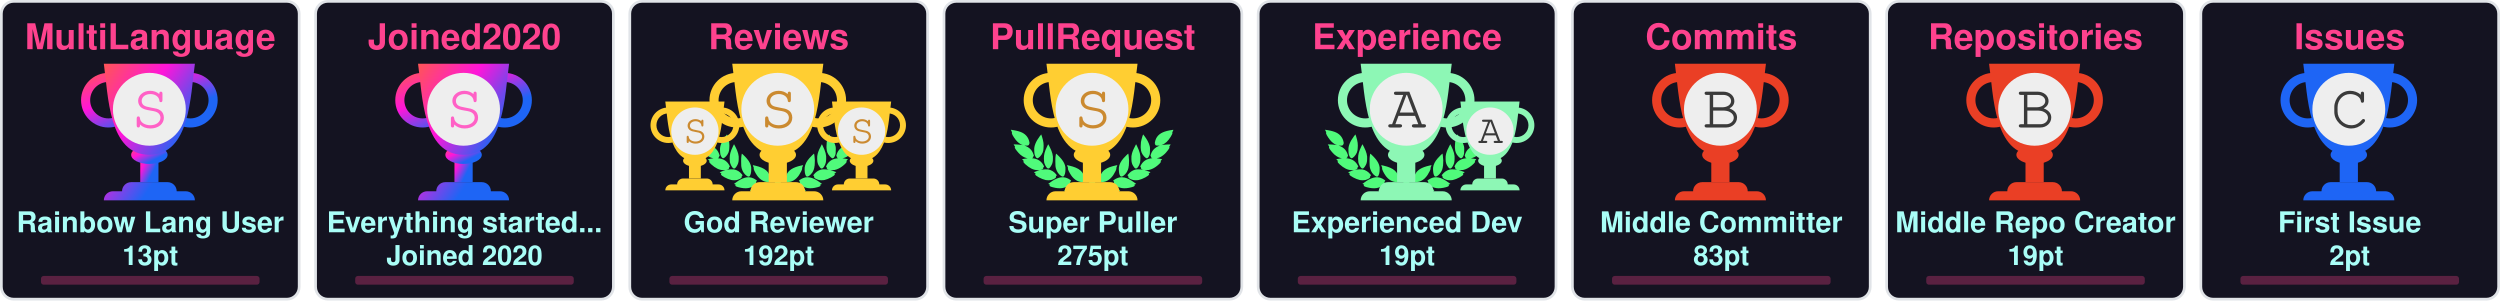
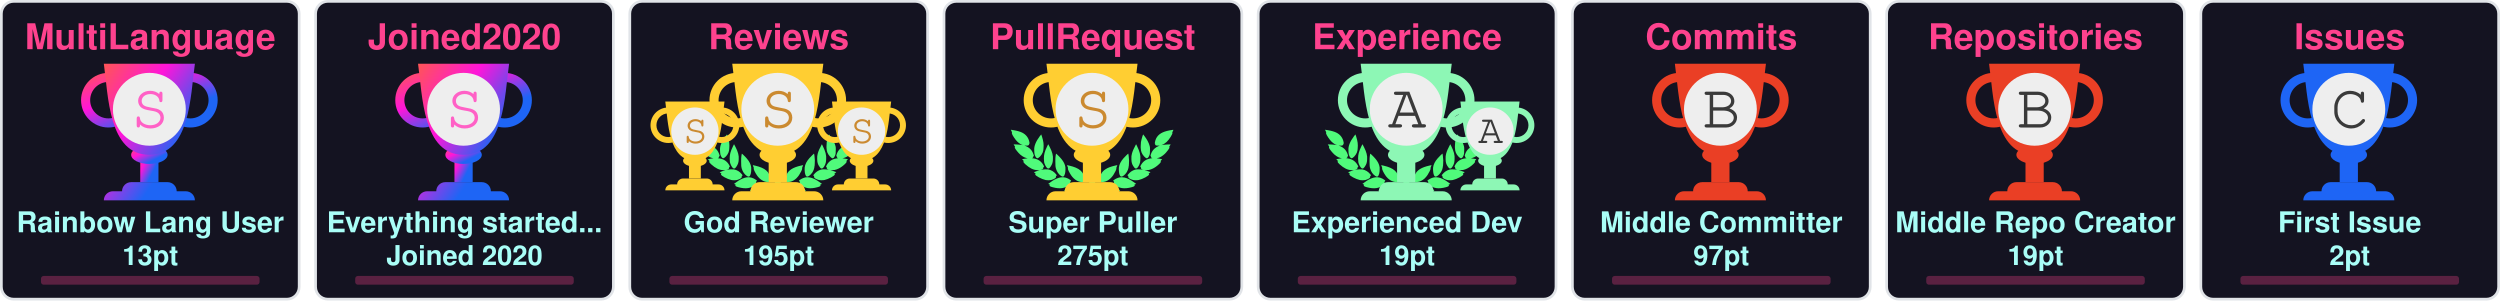
<svg xmlns="http://www.w3.org/2000/svg" width="915" height="110" viewBox="0 0 915 110" fill="none">
  <svg x="0" y="0" width="110" height="110" viewBox="0 0 110 110" fill="none">
    <rect x="0.5" y="0.5" rx="4.5" width="109" height="109" stroke="#e1e4e8" fill="#141321" stroke-opacity="1" fill-opacity="1" />
    <defs>
      <linearGradient id="SECRET" gradientTransform="rotate(45)">
        <stop offset="0%" stop-color="#ff5555" />
        <stop offset="50%" stop-color="#ff15d9" />
        <stop offset="100%" stop-color="#1E65F5" />
      </linearGradient>
    </defs>
    <svg x="28" y="20" width="100" height="100" viewBox="0 0 30 30" fill="url(#SECRET)">
      <path d="M7 10h2v4H7v-4z" />
      <path d="M10 11c0 .552-.895 1-2 1s-2-.448-2-1 .895-1 2-1 2 .448 2 1z" />
      <path fill-rule="evenodd" d="M12.5 3a2 2 0 1 0 0 4 2 2 0 0 0 0-4zm-3 2a3 3 0 1 1 6 0 3 3 0 0 1-6 0zm-6-2a2 2 0 1 0 0 4 2 2 0 0 0 0-4zm-3 2a3 3 0 1 1 6 0 3 3 0 0 1-6 0z" />
      <path d="M3 1h10c-.495 3.467-.5 10-5 10S3.495 4.467 3 1zm0 15a1 1 0 0 1 1-1h8a1 1 0 0 1 1 1H3zm2-1a1 1 0 0 1 1-1h4a1 1 0 0 1 1 1H5z" />
      <circle cx="8" cy="6" r="4" fill="#EEEEEE" />
      <text x="6" y="8" font-family="Courier, Monospace" font-size="7" fill="#ff61c6">S</text>
    </svg>
    <text x="50%" y="18" text-anchor="middle" font-family="Segoe UI,Helvetica,Arial,sans-serif,Apple Color Emoji,Segoe UI Emoji" font-weight="bold" font-size="13" fill="#fe428e">MultiLanguage</text>
    <text x="50%" y="85" text-anchor="middle" font-family="Segoe UI,Helvetica,Arial,sans-serif,Apple Color Emoji,Segoe UI Emoji" font-weight="bold" font-size="10.5" fill="#a9fef7">Rainbow Lang User</text>
    <text x="50%" y="97" text-anchor="middle" font-family="Segoe UI,Helvetica,Arial,sans-serif,Apple Color Emoji,Segoe UI Emoji" font-weight="bold" font-size="10" fill="#a9fef7">13pt</text>
    <style>
    @keyframes MultiLanguageRankAnimation {
      from {
        width: 0px;
      }
      to {
        width: 80px;
      }
    }
    #MultiLanguage-rank-progress{
      animation: MultiLanguageRankAnimation 1s forwards ease-in-out;
    }
    </style>
    <rect x="15" y="101" rx="1" width="80" height="3.2" opacity="0.3" fill="#fe428e" />
    <rect id="MultiLanguage-rank-progress" x="15" y="101" rx="1" height="3.2" fill="#fe428e" />
  </svg>
  <svg x="115" y="0" width="110" height="110" viewBox="0 0 110 110" fill="none">
    <rect x="0.5" y="0.5" rx="4.5" width="109" height="109" stroke="#e1e4e8" fill="#141321" stroke-opacity="1" fill-opacity="1" />
    <defs>
      <linearGradient id="SECRET" gradientTransform="rotate(45)">
        <stop offset="0%" stop-color="#ff5555" />
        <stop offset="50%" stop-color="#ff15d9" />
        <stop offset="100%" stop-color="#1E65F5" />
      </linearGradient>
    </defs>
    <svg x="28" y="20" width="100" height="100" viewBox="0 0 30 30" fill="url(#SECRET)">
      <path d="M7 10h2v4H7v-4z" />
      <path d="M10 11c0 .552-.895 1-2 1s-2-.448-2-1 .895-1 2-1 2 .448 2 1z" />
      <path fill-rule="evenodd" d="M12.5 3a2 2 0 1 0 0 4 2 2 0 0 0 0-4zm-3 2a3 3 0 1 1 6 0 3 3 0 0 1-6 0zm-6-2a2 2 0 1 0 0 4 2 2 0 0 0 0-4zm-3 2a3 3 0 1 1 6 0 3 3 0 0 1-6 0z" />
      <path d="M3 1h10c-.495 3.467-.5 10-5 10S3.495 4.467 3 1zm0 15a1 1 0 0 1 1-1h8a1 1 0 0 1 1 1H3zm2-1a1 1 0 0 1 1-1h4a1 1 0 0 1 1 1H5z" />
      <circle cx="8" cy="6" r="4" fill="#EEEEEE" />
      <text x="6" y="8" font-family="Courier, Monospace" font-size="7" fill="#ff61c6">S</text>
    </svg>
    <text x="50%" y="18" text-anchor="middle" font-family="Segoe UI,Helvetica,Arial,sans-serif,Apple Color Emoji,Segoe UI Emoji" font-weight="bold" font-size="13" fill="#fe428e">Joined2020</text>
    <text x="50%" y="85" text-anchor="middle" font-family="Segoe UI,Helvetica,Arial,sans-serif,Apple Color Emoji,Segoe UI Emoji" font-weight="bold" font-size="10.5" fill="#a9fef7">Everything started...</text>
    <text x="50%" y="97" text-anchor="middle" font-family="Segoe UI,Helvetica,Arial,sans-serif,Apple Color Emoji,Segoe UI Emoji" font-weight="bold" font-size="10" fill="#a9fef7">Joined 2020</text>
    <style>
    @keyframes Joined2020RankAnimation {
      from {
        width: 0px;
      }
      to {
        width: 80px;
      }
    }
    #Joined2020-rank-progress{
      animation: Joined2020RankAnimation 1s forwards ease-in-out;
    }
    </style>
    <rect x="15" y="101" rx="1" width="80" height="3.2" opacity="0.3" fill="#fe428e" />
    <rect id="Joined2020-rank-progress" x="15" y="101" rx="1" height="3.2" fill="#fe428e" />
  </svg>
  <svg x="230" y="0" width="110" height="110" viewBox="0 0 110 110" fill="none">
    <rect x="0.5" y="0.5" rx="4.5" width="109" height="109" stroke="#e1e4e8" fill="#141321" stroke-opacity="1" fill-opacity="1" />
    <svg width="90pt" height="90pt" viewBox="0 0 100 100" preserveAspectRatio="xMidYMid meet">
      <g transform="translate(20,60) scale(0.004,-0.004)" fill="#50fa7b" stroke="none">
        <path d="M200 5103 c0 -2 18 -40 41 -84 47 -95 62 -132 50 -125 -15 10 -18 -39 -6 -87 31 -121 265 -468 412 -608 124 -119 281 -222 383 -251 36 -10 49 -16 30 -13 -19 3 -78 12 -130 20 -117 17 -353 35 -477 35 l-93 0 53 -82 c72 -112 72 -112 59 -104 -18 11 -26 -41 -13 -84 25 -84 261 -376 404 -502 95 -83 222 -168 304 -205 98 -43 194 -73 242 -74 l46 -1 -45 -8 c-25 -5 -124 -21 -220 -36 -96 -15 -177 -29 -180 -31 -2 -2 0 -7 5 -11 27 -19 138 -144 123 -139 -18 6 -28 -10 -28 -47 0 -38 53 -108 141 -187 349 -313 631 -450 939 -453 63 0 131 2 150 7 19 4 -35 -17 -120 -46 -236 -82 -310 -110 -310 -117 0 -3 29 -28 65 -54 55 -40 102 -84 67 -62 -13 8 -32 -24 -32 -54 0 -99 486 -361 790 -426 125 -27 327 -25 444 4 113 28 261 98 309 145 39 40 56 92 38 124 -8 17 -4 24 29 49 22 16 40 32 40 36 0 4 -26 40 -58 80 -162 203 -368 328 -608 369 -89 15 -368 6 -474 -15 -131 -26 -147 -26 -59 -3 51 13 102 34 122 50 38 29 61 84 51 123 -5 18 1 26 25 39 17 8 31 19 31 23 0 4 -16 38 -35 75 -163 317 -424 501 -781 548 -113 15 -127 19 -91 30 51 14 84 58 89 118 1 20 9 33 20 37 23 7 23 6 -12 114 -108 329 -305 534 -640 662 -41 15 -59 25 -40 21 19 -5 82 -8 140 -8 81 0 113 4 142 18 39 20 73 76 65 107 -3 12 2 20 14 23 23 6 23 21 4 124 -61 320 -249 568 -544 718 -157 79 -394 147 -666 190 -88 13 -170 26 -182 29 -13 2 -23 2 -23 -1z" />
        <path d="M12550 5099 c-232 -36 -334 -55 -445 -84 -484 -122 -761 -346 -880 -712 -26 -79 -57 -242 -48 -255 2 -5 14 -8 26 -9 12 0 16 -3 10 -6 -17 -6 -16 -38 2 -72 25 -49 75 -66 200 -66 61 0 124 4 140 8 17 5 -13 -9 -66 -31 -136 -55 -250 -126 -341 -211 -128 -120 -217 -263 -272 -439 -32 -101 -32 -110 -3 -122 12 -5 17 -9 11 -9 -8 -1 -9 -12 -5 -34 15 -66 41 -95 94 -107 31 -7 31 -7 7 -12 -14 -3 -72 -13 -130 -22 -322 -51 -553 -206 -714 -479 -25 -42 -52 -92 -60 -111 -14 -33 -14 -33 23 -54 20 -12 31 -22 26 -22 -15 0 -17 -39 -4 -78 14 -42 76 -88 130 -97 22 -4 39 -9 36 -11 -2 -2 -55 3 -118 12 -154 22 -395 15 -494 -13 -216 -62 -391 -184 -545 -380 l-41 -52 40 -32 c34 -27 39 -35 30 -51 -17 -33 -1 -85 38 -125 48 -47 196 -117 309 -145 117 -29 319 -31 444 -4 300 64 790 328 790 425 0 29 -18 63 -31 56 -5 -4 -9 -4 -9 -2 0 3 34 29 75 59 41 29 75 56 75 59 0 3 -21 13 -47 22 -349 120 -422 146 -388 140 59 -12 241 -8 310 6 208 43 437 158 636 322 241 199 314 293 265 342 -13 12 -6 24 51 86 36 40 64 73 62 75 -4 2 -107 20 -359 60 -70 12 -77 14 -39 15 48 1 144 31 241 74 139 62 318 202 451 352 104 117 225 279 249 333 21 47 21 99 0 94 -16 -3 -10 9 58 116 l50 77 -72 3 c-91 4 -362 -14 -488 -33 -179 -26 -179 -26 -116 -9 93 26 244 120 365 230 193 174 467 605 443 696 -2 10 -8 15 -13 12 -12 -7 3 30 51 126 23 45 40 85 38 89 -2 4 -23 4 -48 0z m-933 -1185 c-3 -3 -12 -4 -19 -1 -8 3 -5 6 6 6 11 1 17 -2 13 -5z m-1290 -1860 c-3 -3 -12 -4 -19 -1 -8 3 -5 6 6 6 11 1 17 -2 13 -5z m40 -10 c-3 -3 -12 -4 -19 -1 -8 3 -5 6 6 6 11 1 17 -2 13 -5z" />
        <path d="M10242 4632 c-46 -140 -92 -319 -118 -457 -18 -94 -28 -519 -12 -509 4 3 5 -8 2 -25 -8 -40 21 -179 58 -274 75 -195 297 -437 400 -437 57 0 124 70 177 185 53 112 67 224 65 510 -1 120 -5 166 -23 233 -66 252 -206 515 -423 795 -39 51 -74 95 -77 99 -4 4 -26 -50 -49 -120z" />
        <path d="M2407 4612 c-305 -408 -443 -757 -422 -1067 3 -55 8 -140 10 -190 5 -113 30 -204 83 -293 44 -74 88 -118 128 -128 102 -26 339 218 422 433 34 87 67 235 58 258 -3 9 -1 39 5 68 5 28 10 117 10 197 1 155 -15 284 -57 455 -33 137 -117 405 -126 405 -5 0 -55 -62 -111 -138z" />
        <path d="M2970 3839 c-189 -385 -254 -632 -248 -941 2 -86 6 -151 10 -145 5 7 5 -2 2 -19 -19 -98 77 -354 181 -487 76 -96 141 -120 210 -77 70 43 195 240 239 375 20 63 46 197 40 207 -3 4 0 54 6 111 26 257 -51 553 -240 922 -42 83 -87 165 -98 184 l-21 35 -81 -165z" />
        <path d="M9711 3929 c-124 -219 -230 -466 -276 -642 -39 -151 -47 -234 -41 -426 7 -237 39 -357 136 -517 136 -225 233 -251 355 -97 94 121 171 313 181 453 2 36 8 111 13 167 26 288 -56 600 -266 1017 l-60 120 -42 -75z" />
        <path d="M3645 3278 c-2 -7 -14 -78 -27 -158 -19 -123 -22 -188 -23 -430 -2 -309 7 -401 50 -555 66 -232 204 -430 388 -552 120 -80 189 -70 245 34 36 69 74 205 78 283 1 30 5 109 9 175 9 135 -1 213 -41 339 -66 208 -198 406 -429 645 -147 152 -244 237 -250 219z" />
        <path d="M8994 3143 c-289 -284 -435 -492 -514 -732 -32 -100 -55 -261 -45 -330 3 -25 8 -91 10 -146 7 -168 66 -347 129 -387 77 -48 196 11 347 170 94 98 156 199 205 331 37 99 67 234 59 262 -4 11 -2 19 5 19 8 0 10 8 7 21 -3 11 1 77 10 147 10 89 13 172 9 277 -7 191 -48 515 -65 515 -3 0 -74 -66 -157 -147z" />
        <path d="M4501 2358 c52 -129 69 -179 59 -173 -6 4 -10 -12 -10 -42 0 -78 115 -313 252 -514 215 -317 529 -509 832 -509 124 0 166 27 180 112 1 11 8 23 15 27 10 7 11 27 2 98 -66 545 -401 836 -1164 1012 -97 23 -179 41 -182 41 -3 0 5 -24 16 -52z" />
        <path d="M8159 2375 c-609 -138 -940 -344 -1096 -683 -59 -127 -110 -377 -88 -429 5 -10 10 -29 12 -42 13 -75 59 -101 179 -101 316 0 625 196 854 543 110 165 222 395 228 465 3 40 2 53 -7 48 -11 -7 -3 15 53 153 28 68 31 81 19 80 -5 0 -74 -16 -154 -34z" />
        <path d="M4032 1479 c-193 -25 -435 -124 -667 -274 -108 -69 -314 -218 -315 -226 0 -4 28 -16 63 -29 66 -24 92 -40 65 -40 -10 0 -19 -12 -23 -30 -14 -65 45 -105 226 -154 572 -155 982 -93 1270 194 75 74 101 131 81 174 -9 21 -6 31 29 77 21 29 39 55 39 58 0 3 -25 24 -55 46 -229 167 -469 236 -713 204z" />
        <path d="M8513 1476 c-155 -30 -317 -101 -446 -196 l-67 -50 40 -54 c37 -49 40 -56 29 -80 -21 -46 4 -101 80 -176 288 -287 698 -349 1270 -194 180 49 240 89 226 153 -3 16 -14 31 -23 33 -9 2 18 18 61 35 l79 30 -126 92 c-304 223 -550 347 -780 395 -113 23 -257 28 -343 12z" />
        <path d="M6324 1249 c-48 -14 -120 -83 -139 -134 -13 -34 -16 -60 -11 -112 4 -37 6 -84 6 -103 -2 -95 62 -193 145 -220 138 -46 285 52 292 195 1 28 8 71 14 97 10 37 10 60 0 101 -31 139 -167 217 -307 176z" />
        <path d="M5255 1054 c-276 -46 -587 -227 -935 -541 l-54 -50 74 -23 c41 -13 67 -25 58 -27 -23 -6 -34 -48 -20 -78 16 -35 75 -61 188 -84 568 -115 968 -37 1250 243 69 69 110 130 114 171 5 42 0 66 -12 59 -12 -8 -12 -7 39 73 18 29 33 56 33 62 0 15 -49 46 -147 95 -207 104 -386 135 -588 100z" />
        <path d="M7249 1054 c-42 -7 -109 -25 -150 -40 -76 -27 -226 -101 -267 -133 l-24 -18 41 -66 c22 -37 36 -67 31 -67 -18 0 -11 -80 11 -121 11 -22 53 -73 92 -113 279 -282 682 -361 1251 -245 113 23 172 49 188 84 14 30 3 72 -20 77 -9 3 18 15 61 29 l78 24 -93 81 c-362 313 -622 460 -902 509 -106 18 -194 18 -297 -1z" />
      </g>
    </svg>
    <svg x="7" y="35" width="65" height="65" viewBox="0 0 30 30" fill="#ffce32">
      <path d="M7 10h2v4H7v-4z" />
      <path d="M10 11c0 .552-.895 1-2 1s-2-.448-2-1 .895-1 2-1 2 .448 2 1z" />
      <path fill-rule="evenodd" d="M12.5 3a2 2 0 1 0 0 4 2 2 0 0 0 0-4zm-3 2a3 3 0 1 1 6 0 3 3 0 0 1-6 0zm-6-2a2 2 0 1 0 0 4 2 2 0 0 0 0-4zm-3 2a3 3 0 1 1 6 0 3 3 0 0 1-6 0z" />
      <path d="M3 1h10c-.495 3.467-.5 10-5 10S3.495 4.467 3 1zm0 15a1 1 0 0 1 1-1h8a1 1 0 0 1 1 1H3zm2-1a1 1 0 0 1 1-1h4a1 1 0 0 1 1 1H5z" />
      <circle cx="8" cy="6" r="4" fill="#EEEEEE" />
      <text x="6" y="8" font-family="Courier, Monospace" font-size="7" fill="#CB8A30">S</text>
    </svg>
    <svg x="68" y="35" width="65" height="65" viewBox="0 0 30 30" fill="#ffce32">
      <path d="M7 10h2v4H7v-4z" />
      <path d="M10 11c0 .552-.895 1-2 1s-2-.448-2-1 .895-1 2-1 2 .448 2 1z" />
      <path fill-rule="evenodd" d="M12.5 3a2 2 0 1 0 0 4 2 2 0 0 0 0-4zm-3 2a3 3 0 1 1 6 0 3 3 0 0 1-6 0zm-6-2a2 2 0 1 0 0 4 2 2 0 0 0 0-4zm-3 2a3 3 0 1 1 6 0 3 3 0 0 1-6 0z" />
      <path d="M3 1h10c-.495 3.467-.5 10-5 10S3.495 4.467 3 1zm0 15a1 1 0 0 1 1-1h8a1 1 0 0 1 1 1H3zm2-1a1 1 0 0 1 1-1h4a1 1 0 0 1 1 1H5z" />
      <circle cx="8" cy="6" r="4" fill="#EEEEEE" />
      <text x="6" y="8" font-family="Courier, Monospace" font-size="7" fill="#CB8A30">S</text>
    </svg>
    <defs>
      <linearGradient id="SSS" gradientTransform="rotate(45)">
        <stop offset="0%" stop-color="#ffce32" />
        <stop offset="70%" stop-color="#ffce32" />
        <stop offset="100%" stop-color="#ffce32" />
      </linearGradient>
    </defs>
    <svg x="28" y="20" width="100" height="100" viewBox="0 0 30 30" fill="url(#SSS)">
      <path d="M7 10h2v4H7v-4z" />
      <path d="M10 11c0 .552-.895 1-2 1s-2-.448-2-1 .895-1 2-1 2 .448 2 1z" />
      <path fill-rule="evenodd" d="M12.5 3a2 2 0 1 0 0 4 2 2 0 0 0 0-4zm-3 2a3 3 0 1 1 6 0 3 3 0 0 1-6 0zm-6-2a2 2 0 1 0 0 4 2 2 0 0 0 0-4zm-3 2a3 3 0 1 1 6 0 3 3 0 0 1-6 0z" />
      <path d="M3 1h10c-.495 3.467-.5 10-5 10S3.495 4.467 3 1zm0 15a1 1 0 0 1 1-1h8a1 1 0 0 1 1 1H3zm2-1a1 1 0 0 1 1-1h4a1 1 0 0 1 1 1H5z" />
      <circle cx="8" cy="6" r="4" fill="#EEEEEE" />
      <text x="6" y="8" font-family="Courier, Monospace" font-size="7" fill="#CB8A30">S</text>
    </svg>
    <text x="50%" y="18" text-anchor="middle" font-family="Segoe UI,Helvetica,Arial,sans-serif,Apple Color Emoji,Segoe UI Emoji" font-weight="bold" font-size="13" fill="#fe428e">Reviews</text>
    <text x="50%" y="85" text-anchor="middle" font-family="Segoe UI,Helvetica,Arial,sans-serif,Apple Color Emoji,Segoe UI Emoji" font-weight="bold" font-size="10.5" fill="#a9fef7">God Reviewer</text>
-     <text x="50%" y="97" text-anchor="middle" font-family="Segoe UI,Helvetica,Arial,sans-serif,Apple Color Emoji,Segoe UI Emoji" font-weight="bold" font-size="10" fill="#a9fef7">192pt</text>
+     <text x="50%" y="97" text-anchor="middle" font-family="Segoe UI,Helvetica,Arial,sans-serif,Apple Color Emoji,Segoe UI Emoji" font-weight="bold" font-size="10" fill="#a9fef7">195pt</text>
    <style>
    @keyframes ReviewsRankAnimation {
      from {
        width: 0px;
      }
      to {
        width: 80px;
      }
    }
    #Reviews-rank-progress{
      animation: ReviewsRankAnimation 1s forwards ease-in-out;
    }
    </style>
    <rect x="15" y="101" rx="1" width="80" height="3.2" opacity="0.3" fill="#fe428e" />
    <rect id="Reviews-rank-progress" x="15" y="101" rx="1" height="3.2" fill="#fe428e" />
  </svg>
  <svg x="345" y="0" width="110" height="110" viewBox="0 0 110 110" fill="none">
    <rect x="0.5" y="0.5" rx="4.5" width="109" height="109" stroke="#e1e4e8" fill="#141321" stroke-opacity="1" fill-opacity="1" />
    <svg width="90pt" height="90pt" viewBox="0 0 100 100" preserveAspectRatio="xMidYMid meet">
      <g transform="translate(20,60) scale(0.004,-0.004)" fill="#50fa7b" stroke="none">
        <path d="M200 5103 c0 -2 18 -40 41 -84 47 -95 62 -132 50 -125 -15 10 -18 -39 -6 -87 31 -121 265 -468 412 -608 124 -119 281 -222 383 -251 36 -10 49 -16 30 -13 -19 3 -78 12 -130 20 -117 17 -353 35 -477 35 l-93 0 53 -82 c72 -112 72 -112 59 -104 -18 11 -26 -41 -13 -84 25 -84 261 -376 404 -502 95 -83 222 -168 304 -205 98 -43 194 -73 242 -74 l46 -1 -45 -8 c-25 -5 -124 -21 -220 -36 -96 -15 -177 -29 -180 -31 -2 -2 0 -7 5 -11 27 -19 138 -144 123 -139 -18 6 -28 -10 -28 -47 0 -38 53 -108 141 -187 349 -313 631 -450 939 -453 63 0 131 2 150 7 19 4 -35 -17 -120 -46 -236 -82 -310 -110 -310 -117 0 -3 29 -28 65 -54 55 -40 102 -84 67 -62 -13 8 -32 -24 -32 -54 0 -99 486 -361 790 -426 125 -27 327 -25 444 4 113 28 261 98 309 145 39 40 56 92 38 124 -8 17 -4 24 29 49 22 16 40 32 40 36 0 4 -26 40 -58 80 -162 203 -368 328 -608 369 -89 15 -368 6 -474 -15 -131 -26 -147 -26 -59 -3 51 13 102 34 122 50 38 29 61 84 51 123 -5 18 1 26 25 39 17 8 31 19 31 23 0 4 -16 38 -35 75 -163 317 -424 501 -781 548 -113 15 -127 19 -91 30 51 14 84 58 89 118 1 20 9 33 20 37 23 7 23 6 -12 114 -108 329 -305 534 -640 662 -41 15 -59 25 -40 21 19 -5 82 -8 140 -8 81 0 113 4 142 18 39 20 73 76 65 107 -3 12 2 20 14 23 23 6 23 21 4 124 -61 320 -249 568 -544 718 -157 79 -394 147 -666 190 -88 13 -170 26 -182 29 -13 2 -23 2 -23 -1z" />
        <path d="M12550 5099 c-232 -36 -334 -55 -445 -84 -484 -122 -761 -346 -880 -712 -26 -79 -57 -242 -48 -255 2 -5 14 -8 26 -9 12 0 16 -3 10 -6 -17 -6 -16 -38 2 -72 25 -49 75 -66 200 -66 61 0 124 4 140 8 17 5 -13 -9 -66 -31 -136 -55 -250 -126 -341 -211 -128 -120 -217 -263 -272 -439 -32 -101 -32 -110 -3 -122 12 -5 17 -9 11 -9 -8 -1 -9 -12 -5 -34 15 -66 41 -95 94 -107 31 -7 31 -7 7 -12 -14 -3 -72 -13 -130 -22 -322 -51 -553 -206 -714 -479 -25 -42 -52 -92 -60 -111 -14 -33 -14 -33 23 -54 20 -12 31 -22 26 -22 -15 0 -17 -39 -4 -78 14 -42 76 -88 130 -97 22 -4 39 -9 36 -11 -2 -2 -55 3 -118 12 -154 22 -395 15 -494 -13 -216 -62 -391 -184 -545 -380 l-41 -52 40 -32 c34 -27 39 -35 30 -51 -17 -33 -1 -85 38 -125 48 -47 196 -117 309 -145 117 -29 319 -31 444 -4 300 64 790 328 790 425 0 29 -18 63 -31 56 -5 -4 -9 -4 -9 -2 0 3 34 29 75 59 41 29 75 56 75 59 0 3 -21 13 -47 22 -349 120 -422 146 -388 140 59 -12 241 -8 310 6 208 43 437 158 636 322 241 199 314 293 265 342 -13 12 -6 24 51 86 36 40 64 73 62 75 -4 2 -107 20 -359 60 -70 12 -77 14 -39 15 48 1 144 31 241 74 139 62 318 202 451 352 104 117 225 279 249 333 21 47 21 99 0 94 -16 -3 -10 9 58 116 l50 77 -72 3 c-91 4 -362 -14 -488 -33 -179 -26 -179 -26 -116 -9 93 26 244 120 365 230 193 174 467 605 443 696 -2 10 -8 15 -13 12 -12 -7 3 30 51 126 23 45 40 85 38 89 -2 4 -23 4 -48 0z m-933 -1185 c-3 -3 -12 -4 -19 -1 -8 3 -5 6 6 6 11 1 17 -2 13 -5z m-1290 -1860 c-3 -3 -12 -4 -19 -1 -8 3 -5 6 6 6 11 1 17 -2 13 -5z m40 -10 c-3 -3 -12 -4 -19 -1 -8 3 -5 6 6 6 11 1 17 -2 13 -5z" />
        <path d="M10242 4632 c-46 -140 -92 -319 -118 -457 -18 -94 -28 -519 -12 -509 4 3 5 -8 2 -25 -8 -40 21 -179 58 -274 75 -195 297 -437 400 -437 57 0 124 70 177 185 53 112 67 224 65 510 -1 120 -5 166 -23 233 -66 252 -206 515 -423 795 -39 51 -74 95 -77 99 -4 4 -26 -50 -49 -120z" />
        <path d="M2407 4612 c-305 -408 -443 -757 -422 -1067 3 -55 8 -140 10 -190 5 -113 30 -204 83 -293 44 -74 88 -118 128 -128 102 -26 339 218 422 433 34 87 67 235 58 258 -3 9 -1 39 5 68 5 28 10 117 10 197 1 155 -15 284 -57 455 -33 137 -117 405 -126 405 -5 0 -55 -62 -111 -138z" />
        <path d="M2970 3839 c-189 -385 -254 -632 -248 -941 2 -86 6 -151 10 -145 5 7 5 -2 2 -19 -19 -98 77 -354 181 -487 76 -96 141 -120 210 -77 70 43 195 240 239 375 20 63 46 197 40 207 -3 4 0 54 6 111 26 257 -51 553 -240 922 -42 83 -87 165 -98 184 l-21 35 -81 -165z" />
        <path d="M9711 3929 c-124 -219 -230 -466 -276 -642 -39 -151 -47 -234 -41 -426 7 -237 39 -357 136 -517 136 -225 233 -251 355 -97 94 121 171 313 181 453 2 36 8 111 13 167 26 288 -56 600 -266 1017 l-60 120 -42 -75z" />
        <path d="M3645 3278 c-2 -7 -14 -78 -27 -158 -19 -123 -22 -188 -23 -430 -2 -309 7 -401 50 -555 66 -232 204 -430 388 -552 120 -80 189 -70 245 34 36 69 74 205 78 283 1 30 5 109 9 175 9 135 -1 213 -41 339 -66 208 -198 406 -429 645 -147 152 -244 237 -250 219z" />
        <path d="M8994 3143 c-289 -284 -435 -492 -514 -732 -32 -100 -55 -261 -45 -330 3 -25 8 -91 10 -146 7 -168 66 -347 129 -387 77 -48 196 11 347 170 94 98 156 199 205 331 37 99 67 234 59 262 -4 11 -2 19 5 19 8 0 10 8 7 21 -3 11 1 77 10 147 10 89 13 172 9 277 -7 191 -48 515 -65 515 -3 0 -74 -66 -157 -147z" />
        <path d="M4501 2358 c52 -129 69 -179 59 -173 -6 4 -10 -12 -10 -42 0 -78 115 -313 252 -514 215 -317 529 -509 832 -509 124 0 166 27 180 112 1 11 8 23 15 27 10 7 11 27 2 98 -66 545 -401 836 -1164 1012 -97 23 -179 41 -182 41 -3 0 5 -24 16 -52z" />
        <path d="M8159 2375 c-609 -138 -940 -344 -1096 -683 -59 -127 -110 -377 -88 -429 5 -10 10 -29 12 -42 13 -75 59 -101 179 -101 316 0 625 196 854 543 110 165 222 395 228 465 3 40 2 53 -7 48 -11 -7 -3 15 53 153 28 68 31 81 19 80 -5 0 -74 -16 -154 -34z" />
        <path d="M4032 1479 c-193 -25 -435 -124 -667 -274 -108 -69 -314 -218 -315 -226 0 -4 28 -16 63 -29 66 -24 92 -40 65 -40 -10 0 -19 -12 -23 -30 -14 -65 45 -105 226 -154 572 -155 982 -93 1270 194 75 74 101 131 81 174 -9 21 -6 31 29 77 21 29 39 55 39 58 0 3 -25 24 -55 46 -229 167 -469 236 -713 204z" />
        <path d="M8513 1476 c-155 -30 -317 -101 -446 -196 l-67 -50 40 -54 c37 -49 40 -56 29 -80 -21 -46 4 -101 80 -176 288 -287 698 -349 1270 -194 180 49 240 89 226 153 -3 16 -14 31 -23 33 -9 2 18 18 61 35 l79 30 -126 92 c-304 223 -550 347 -780 395 -113 23 -257 28 -343 12z" />
        <path d="M6324 1249 c-48 -14 -120 -83 -139 -134 -13 -34 -16 -60 -11 -112 4 -37 6 -84 6 -103 -2 -95 62 -193 145 -220 138 -46 285 52 292 195 1 28 8 71 14 97 10 37 10 60 0 101 -31 139 -167 217 -307 176z" />
        <path d="M5255 1054 c-276 -46 -587 -227 -935 -541 l-54 -50 74 -23 c41 -13 67 -25 58 -27 -23 -6 -34 -48 -20 -78 16 -35 75 -61 188 -84 568 -115 968 -37 1250 243 69 69 110 130 114 171 5 42 0 66 -12 59 -12 -8 -12 -7 39 73 18 29 33 56 33 62 0 15 -49 46 -147 95 -207 104 -386 135 -588 100z" />
        <path d="M7249 1054 c-42 -7 -109 -25 -150 -40 -76 -27 -226 -101 -267 -133 l-24 -18 41 -66 c22 -37 36 -67 31 -67 -18 0 -11 -80 11 -121 11 -22 53 -73 92 -113 279 -282 682 -361 1251 -245 113 23 172 49 188 84 14 30 3 72 -20 77 -9 3 18 15 61 29 l78 24 -93 81 c-362 313 -622 460 -902 509 -106 18 -194 18 -297 -1z" />
      </g>
    </svg>
    <defs>
      <linearGradient id="S" gradientTransform="rotate(45)">
        <stop offset="0%" stop-color="#ffce32" />
        <stop offset="70%" stop-color="#ffce32" />
        <stop offset="100%" stop-color="#ffce32" />
      </linearGradient>
    </defs>
    <svg x="28" y="20" width="100" height="100" viewBox="0 0 30 30" fill="url(#S)">
      <path d="M7 10h2v4H7v-4z" />
      <path d="M10 11c0 .552-.895 1-2 1s-2-.448-2-1 .895-1 2-1 2 .448 2 1z" />
      <path fill-rule="evenodd" d="M12.5 3a2 2 0 1 0 0 4 2 2 0 0 0 0-4zm-3 2a3 3 0 1 1 6 0 3 3 0 0 1-6 0zm-6-2a2 2 0 1 0 0 4 2 2 0 0 0 0-4zm-3 2a3 3 0 1 1 6 0 3 3 0 0 1-6 0z" />
      <path d="M3 1h10c-.495 3.467-.5 10-5 10S3.495 4.467 3 1zm0 15a1 1 0 0 1 1-1h8a1 1 0 0 1 1 1H3zm2-1a1 1 0 0 1 1-1h4a1 1 0 0 1 1 1H5z" />
      <circle cx="8" cy="6" r="4" fill="#EEEEEE" />
      <text x="6" y="8" font-family="Courier, Monospace" font-size="7" fill="#CB8A30">S</text>
    </svg>
    <text x="50%" y="18" text-anchor="middle" font-family="Segoe UI,Helvetica,Arial,sans-serif,Apple Color Emoji,Segoe UI Emoji" font-weight="bold" font-size="13" fill="#fe428e">PullRequest</text>
    <text x="50%" y="85" text-anchor="middle" font-family="Segoe UI,Helvetica,Arial,sans-serif,Apple Color Emoji,Segoe UI Emoji" font-weight="bold" font-size="10.5" fill="#a9fef7">Super Puller</text>
    <text x="50%" y="97" text-anchor="middle" font-family="Segoe UI,Helvetica,Arial,sans-serif,Apple Color Emoji,Segoe UI Emoji" font-weight="bold" font-size="10" fill="#a9fef7">275pt</text>
    <style>
    @keyframes PullRequestRankAnimation {
      from {
        width: 0px;
      }
      to {
        width: 20px;
      }
    }
    #PullRequest-rank-progress{
      animation: PullRequestRankAnimation 1s forwards ease-in-out;
    }
    </style>
    <rect x="15" y="101" rx="1" width="80" height="3.2" opacity="0.3" fill="#fe428e" />
    <rect id="PullRequest-rank-progress" x="15" y="101" rx="1" height="3.2" fill="#fe428e" />
  </svg>
  <svg x="460" y="0" width="110" height="110" viewBox="0 0 110 110" fill="none">
    <rect x="0.5" y="0.5" rx="4.5" width="109" height="109" stroke="#e1e4e8" fill="#141321" stroke-opacity="1" fill-opacity="1" />
    <svg width="90pt" height="90pt" viewBox="0 0 100 100" preserveAspectRatio="xMidYMid meet">
      <g transform="translate(20,60) scale(0.004,-0.004)" fill="#50fa7b" stroke="none">
        <path d="M200 5103 c0 -2 18 -40 41 -84 47 -95 62 -132 50 -125 -15 10 -18 -39 -6 -87 31 -121 265 -468 412 -608 124 -119 281 -222 383 -251 36 -10 49 -16 30 -13 -19 3 -78 12 -130 20 -117 17 -353 35 -477 35 l-93 0 53 -82 c72 -112 72 -112 59 -104 -18 11 -26 -41 -13 -84 25 -84 261 -376 404 -502 95 -83 222 -168 304 -205 98 -43 194 -73 242 -74 l46 -1 -45 -8 c-25 -5 -124 -21 -220 -36 -96 -15 -177 -29 -180 -31 -2 -2 0 -7 5 -11 27 -19 138 -144 123 -139 -18 6 -28 -10 -28 -47 0 -38 53 -108 141 -187 349 -313 631 -450 939 -453 63 0 131 2 150 7 19 4 -35 -17 -120 -46 -236 -82 -310 -110 -310 -117 0 -3 29 -28 65 -54 55 -40 102 -84 67 -62 -13 8 -32 -24 -32 -54 0 -99 486 -361 790 -426 125 -27 327 -25 444 4 113 28 261 98 309 145 39 40 56 92 38 124 -8 17 -4 24 29 49 22 16 40 32 40 36 0 4 -26 40 -58 80 -162 203 -368 328 -608 369 -89 15 -368 6 -474 -15 -131 -26 -147 -26 -59 -3 51 13 102 34 122 50 38 29 61 84 51 123 -5 18 1 26 25 39 17 8 31 19 31 23 0 4 -16 38 -35 75 -163 317 -424 501 -781 548 -113 15 -127 19 -91 30 51 14 84 58 89 118 1 20 9 33 20 37 23 7 23 6 -12 114 -108 329 -305 534 -640 662 -41 15 -59 25 -40 21 19 -5 82 -8 140 -8 81 0 113 4 142 18 39 20 73 76 65 107 -3 12 2 20 14 23 23 6 23 21 4 124 -61 320 -249 568 -544 718 -157 79 -394 147 -666 190 -88 13 -170 26 -182 29 -13 2 -23 2 -23 -1z" />
        <path d="M12550 5099 c-232 -36 -334 -55 -445 -84 -484 -122 -761 -346 -880 -712 -26 -79 -57 -242 -48 -255 2 -5 14 -8 26 -9 12 0 16 -3 10 -6 -17 -6 -16 -38 2 -72 25 -49 75 -66 200 -66 61 0 124 4 140 8 17 5 -13 -9 -66 -31 -136 -55 -250 -126 -341 -211 -128 -120 -217 -263 -272 -439 -32 -101 -32 -110 -3 -122 12 -5 17 -9 11 -9 -8 -1 -9 -12 -5 -34 15 -66 41 -95 94 -107 31 -7 31 -7 7 -12 -14 -3 -72 -13 -130 -22 -322 -51 -553 -206 -714 -479 -25 -42 -52 -92 -60 -111 -14 -33 -14 -33 23 -54 20 -12 31 -22 26 -22 -15 0 -17 -39 -4 -78 14 -42 76 -88 130 -97 22 -4 39 -9 36 -11 -2 -2 -55 3 -118 12 -154 22 -395 15 -494 -13 -216 -62 -391 -184 -545 -380 l-41 -52 40 -32 c34 -27 39 -35 30 -51 -17 -33 -1 -85 38 -125 48 -47 196 -117 309 -145 117 -29 319 -31 444 -4 300 64 790 328 790 425 0 29 -18 63 -31 56 -5 -4 -9 -4 -9 -2 0 3 34 29 75 59 41 29 75 56 75 59 0 3 -21 13 -47 22 -349 120 -422 146 -388 140 59 -12 241 -8 310 6 208 43 437 158 636 322 241 199 314 293 265 342 -13 12 -6 24 51 86 36 40 64 73 62 75 -4 2 -107 20 -359 60 -70 12 -77 14 -39 15 48 1 144 31 241 74 139 62 318 202 451 352 104 117 225 279 249 333 21 47 21 99 0 94 -16 -3 -10 9 58 116 l50 77 -72 3 c-91 4 -362 -14 -488 -33 -179 -26 -179 -26 -116 -9 93 26 244 120 365 230 193 174 467 605 443 696 -2 10 -8 15 -13 12 -12 -7 3 30 51 126 23 45 40 85 38 89 -2 4 -23 4 -48 0z m-933 -1185 c-3 -3 -12 -4 -19 -1 -8 3 -5 6 6 6 11 1 17 -2 13 -5z m-1290 -1860 c-3 -3 -12 -4 -19 -1 -8 3 -5 6 6 6 11 1 17 -2 13 -5z m40 -10 c-3 -3 -12 -4 -19 -1 -8 3 -5 6 6 6 11 1 17 -2 13 -5z" />
        <path d="M10242 4632 c-46 -140 -92 -319 -118 -457 -18 -94 -28 -519 -12 -509 4 3 5 -8 2 -25 -8 -40 21 -179 58 -274 75 -195 297 -437 400 -437 57 0 124 70 177 185 53 112 67 224 65 510 -1 120 -5 166 -23 233 -66 252 -206 515 -423 795 -39 51 -74 95 -77 99 -4 4 -26 -50 -49 -120z" />
        <path d="M2407 4612 c-305 -408 -443 -757 -422 -1067 3 -55 8 -140 10 -190 5 -113 30 -204 83 -293 44 -74 88 -118 128 -128 102 -26 339 218 422 433 34 87 67 235 58 258 -3 9 -1 39 5 68 5 28 10 117 10 197 1 155 -15 284 -57 455 -33 137 -117 405 -126 405 -5 0 -55 -62 -111 -138z" />
        <path d="M2970 3839 c-189 -385 -254 -632 -248 -941 2 -86 6 -151 10 -145 5 7 5 -2 2 -19 -19 -98 77 -354 181 -487 76 -96 141 -120 210 -77 70 43 195 240 239 375 20 63 46 197 40 207 -3 4 0 54 6 111 26 257 -51 553 -240 922 -42 83 -87 165 -98 184 l-21 35 -81 -165z" />
        <path d="M9711 3929 c-124 -219 -230 -466 -276 -642 -39 -151 -47 -234 -41 -426 7 -237 39 -357 136 -517 136 -225 233 -251 355 -97 94 121 171 313 181 453 2 36 8 111 13 167 26 288 -56 600 -266 1017 l-60 120 -42 -75z" />
        <path d="M3645 3278 c-2 -7 -14 -78 -27 -158 -19 -123 -22 -188 -23 -430 -2 -309 7 -401 50 -555 66 -232 204 -430 388 -552 120 -80 189 -70 245 34 36 69 74 205 78 283 1 30 5 109 9 175 9 135 -1 213 -41 339 -66 208 -198 406 -429 645 -147 152 -244 237 -250 219z" />
        <path d="M8994 3143 c-289 -284 -435 -492 -514 -732 -32 -100 -55 -261 -45 -330 3 -25 8 -91 10 -146 7 -168 66 -347 129 -387 77 -48 196 11 347 170 94 98 156 199 205 331 37 99 67 234 59 262 -4 11 -2 19 5 19 8 0 10 8 7 21 -3 11 1 77 10 147 10 89 13 172 9 277 -7 191 -48 515 -65 515 -3 0 -74 -66 -157 -147z" />
        <path d="M4501 2358 c52 -129 69 -179 59 -173 -6 4 -10 -12 -10 -42 0 -78 115 -313 252 -514 215 -317 529 -509 832 -509 124 0 166 27 180 112 1 11 8 23 15 27 10 7 11 27 2 98 -66 545 -401 836 -1164 1012 -97 23 -179 41 -182 41 -3 0 5 -24 16 -52z" />
        <path d="M8159 2375 c-609 -138 -940 -344 -1096 -683 -59 -127 -110 -377 -88 -429 5 -10 10 -29 12 -42 13 -75 59 -101 179 -101 316 0 625 196 854 543 110 165 222 395 228 465 3 40 2 53 -7 48 -11 -7 -3 15 53 153 28 68 31 81 19 80 -5 0 -74 -16 -154 -34z" />
        <path d="M4032 1479 c-193 -25 -435 -124 -667 -274 -108 -69 -314 -218 -315 -226 0 -4 28 -16 63 -29 66 -24 92 -40 65 -40 -10 0 -19 -12 -23 -30 -14 -65 45 -105 226 -154 572 -155 982 -93 1270 194 75 74 101 131 81 174 -9 21 -6 31 29 77 21 29 39 55 39 58 0 3 -25 24 -55 46 -229 167 -469 236 -713 204z" />
        <path d="M8513 1476 c-155 -30 -317 -101 -446 -196 l-67 -50 40 -54 c37 -49 40 -56 29 -80 -21 -46 4 -101 80 -176 288 -287 698 -349 1270 -194 180 49 240 89 226 153 -3 16 -14 31 -23 33 -9 2 18 18 61 35 l79 30 -126 92 c-304 223 -550 347 -780 395 -113 23 -257 28 -343 12z" />
        <path d="M6324 1249 c-48 -14 -120 -83 -139 -134 -13 -34 -16 -60 -11 -112 4 -37 6 -84 6 -103 -2 -95 62 -193 145 -220 138 -46 285 52 292 195 1 28 8 71 14 97 10 37 10 60 0 101 -31 139 -167 217 -307 176z" />
        <path d="M5255 1054 c-276 -46 -587 -227 -935 -541 l-54 -50 74 -23 c41 -13 67 -25 58 -27 -23 -6 -34 -48 -20 -78 16 -35 75 -61 188 -84 568 -115 968 -37 1250 243 69 69 110 130 114 171 5 42 0 66 -12 59 -12 -8 -12 -7 39 73 18 29 33 56 33 62 0 15 -49 46 -147 95 -207 104 -386 135 -588 100z" />
        <path d="M7249 1054 c-42 -7 -109 -25 -150 -40 -76 -27 -226 -101 -267 -133 l-24 -18 41 -66 c22 -37 36 -67 31 -67 -18 0 -11 -80 11 -121 11 -22 53 -73 92 -113 279 -282 682 -361 1251 -245 113 23 172 49 188 84 14 30 3 72 -20 77 -9 3 18 15 61 29 l78 24 -93 81 c-362 313 -622 460 -902 509 -106 18 -194 18 -297 -1z" />
      </g>
    </svg>
    <svg x="68" y="35" width="65" height="65" viewBox="0 0 30 30" fill="#8DF7B5">
      <path d="M7 10h2v4H7v-4z" />
      <path d="M10 11c0 .552-.895 1-2 1s-2-.448-2-1 .895-1 2-1 2 .448 2 1z" />
      <path fill-rule="evenodd" d="M12.5 3a2 2 0 1 0 0 4 2 2 0 0 0 0-4zm-3 2a3 3 0 1 1 6 0 3 3 0 0 1-6 0zm-6-2a2 2 0 1 0 0 4 2 2 0 0 0 0-4zm-3 2a3 3 0 1 1 6 0 3 3 0 0 1-6 0z" />
      <path d="M3 1h10c-.495 3.467-.5 10-5 10S3.495 4.467 3 1zm0 15a1 1 0 0 1 1-1h8a1 1 0 0 1 1 1H3zm2-1a1 1 0 0 1 1-1h4a1 1 0 0 1 1 1H5z" />
      <circle cx="8" cy="6" r="4" fill="#EEEEEE" />
      <text x="6" y="8" font-family="Courier, Monospace" font-size="7" fill="#3A3A3A">A</text>
    </svg>
    <defs>
      <linearGradient id="AA" gradientTransform="rotate(45)">
        <stop offset="0%" stop-color="#8DF7B5" />
        <stop offset="70%" stop-color="#8DF7B5" />
        <stop offset="100%" stop-color="#8DF7B5" />
      </linearGradient>
    </defs>
    <svg x="28" y="20" width="100" height="100" viewBox="0 0 30 30" fill="url(#AA)">
      <path d="M7 10h2v4H7v-4z" />
      <path d="M10 11c0 .552-.895 1-2 1s-2-.448-2-1 .895-1 2-1 2 .448 2 1z" />
      <path fill-rule="evenodd" d="M12.5 3a2 2 0 1 0 0 4 2 2 0 0 0 0-4zm-3 2a3 3 0 1 1 6 0 3 3 0 0 1-6 0zm-6-2a2 2 0 1 0 0 4 2 2 0 0 0 0-4zm-3 2a3 3 0 1 1 6 0 3 3 0 0 1-6 0z" />
      <path d="M3 1h10c-.495 3.467-.5 10-5 10S3.495 4.467 3 1zm0 15a1 1 0 0 1 1-1h8a1 1 0 0 1 1 1H3zm2-1a1 1 0 0 1 1-1h4a1 1 0 0 1 1 1H5z" />
      <circle cx="8" cy="6" r="4" fill="#EEEEEE" />
      <text x="6" y="8" font-family="Courier, Monospace" font-size="7" fill="#3A3A3A">A</text>
    </svg>
    <text x="50%" y="18" text-anchor="middle" font-family="Segoe UI,Helvetica,Arial,sans-serif,Apple Color Emoji,Segoe UI Emoji" font-weight="bold" font-size="13" fill="#fe428e">Experience</text>
    <text x="50%" y="85" text-anchor="middle" font-family="Segoe UI,Helvetica,Arial,sans-serif,Apple Color Emoji,Segoe UI Emoji" font-weight="bold" font-size="10.5" fill="#a9fef7">Experienced Dev</text>
    <text x="50%" y="97" text-anchor="middle" font-family="Segoe UI,Helvetica,Arial,sans-serif,Apple Color Emoji,Segoe UI Emoji" font-weight="bold" font-size="10" fill="#a9fef7">19pt</text>
    <style>
    @keyframes ExperienceRankAnimation {
      from {
        width: 0px;
      }
      to {
        width: 8px;
      }
    }
    #Experience-rank-progress{
      animation: ExperienceRankAnimation 1s forwards ease-in-out;
    }
    </style>
    <rect x="15" y="101" rx="1" width="80" height="3.2" opacity="0.3" fill="#fe428e" />
    <rect id="Experience-rank-progress" x="15" y="101" rx="1" height="3.2" fill="#fe428e" />
  </svg>
  <svg x="575" y="0" width="110" height="110" viewBox="0 0 110 110" fill="none">
    <rect x="0.5" y="0.5" rx="4.5" width="109" height="109" stroke="#e1e4e8" fill="#141321" stroke-opacity="1" fill-opacity="1" />
    <defs>
      <linearGradient id="B" gradientTransform="rotate(45)">
        <stop offset="0%" stop-color="#EA3F25" />
        <stop offset="70%" stop-color="#EA3F25" />
        <stop offset="100%" stop-color="#EA3F25" />
      </linearGradient>
    </defs>
    <svg x="28" y="20" width="100" height="100" viewBox="0 0 30 30" fill="url(#B)">
      <path d="M7 10h2v4H7v-4z" />
      <path d="M10 11c0 .552-.895 1-2 1s-2-.448-2-1 .895-1 2-1 2 .448 2 1z" />
      <path fill-rule="evenodd" d="M12.5 3a2 2 0 1 0 0 4 2 2 0 0 0 0-4zm-3 2a3 3 0 1 1 6 0 3 3 0 0 1-6 0zm-6-2a2 2 0 1 0 0 4 2 2 0 0 0 0-4zm-3 2a3 3 0 1 1 6 0 3 3 0 0 1-6 0z" />
      <path d="M3 1h10c-.495 3.467-.5 10-5 10S3.495 4.467 3 1zm0 15a1 1 0 0 1 1-1h8a1 1 0 0 1 1 1H3zm2-1a1 1 0 0 1 1-1h4a1 1 0 0 1 1 1H5z" />
      <circle cx="8" cy="6" r="4" fill="#EEEEEE" />
      <text x="6" y="8" font-family="Courier, Monospace" font-size="7" fill="#3A3A3A">B</text>
    </svg>
    <text x="50%" y="18" text-anchor="middle" font-family="Segoe UI,Helvetica,Arial,sans-serif,Apple Color Emoji,Segoe UI Emoji" font-weight="bold" font-size="13" fill="#fe428e">Commits</text>
    <text x="50%" y="85" text-anchor="middle" font-family="Segoe UI,Helvetica,Arial,sans-serif,Apple Color Emoji,Segoe UI Emoji" font-weight="bold" font-size="10.5" fill="#a9fef7">Middle Committer</text>
-     <text x="50%" y="97" text-anchor="middle" font-family="Segoe UI,Helvetica,Arial,sans-serif,Apple Color Emoji,Segoe UI Emoji" font-weight="bold" font-size="10" fill="#a9fef7">83pt</text>
+     <text x="50%" y="97" text-anchor="middle" font-family="Segoe UI,Helvetica,Arial,sans-serif,Apple Color Emoji,Segoe UI Emoji" font-weight="bold" font-size="10" fill="#a9fef7">97pt</text>
    <style>
    @keyframes CommitsRankAnimation {
      from {
        width: 0px;
      }
      to {
-         width: 64.889px;
+         width: 77.333px;
      }
    }
    #Commits-rank-progress{
      animation: CommitsRankAnimation 1s forwards ease-in-out;
    }
    </style>
    <rect x="15" y="101" rx="1" width="80" height="3.2" opacity="0.3" fill="#fe428e" />
    <rect id="Commits-rank-progress" x="15" y="101" rx="1" height="3.2" fill="#fe428e" />
  </svg>
  <svg x="690" y="0" width="110" height="110" viewBox="0 0 110 110" fill="none">
    <rect x="0.5" y="0.5" rx="4.5" width="109" height="109" stroke="#e1e4e8" fill="#141321" stroke-opacity="1" fill-opacity="1" />
    <defs>
      <linearGradient id="B" gradientTransform="rotate(45)">
        <stop offset="0%" stop-color="#EA3F25" />
        <stop offset="70%" stop-color="#EA3F25" />
        <stop offset="100%" stop-color="#EA3F25" />
      </linearGradient>
    </defs>
    <svg x="28" y="20" width="100" height="100" viewBox="0 0 30 30" fill="url(#B)">
      <path d="M7 10h2v4H7v-4z" />
      <path d="M10 11c0 .552-.895 1-2 1s-2-.448-2-1 .895-1 2-1 2 .448 2 1z" />
      <path fill-rule="evenodd" d="M12.5 3a2 2 0 1 0 0 4 2 2 0 0 0 0-4zm-3 2a3 3 0 1 1 6 0 3 3 0 0 1-6 0zm-6-2a2 2 0 1 0 0 4 2 2 0 0 0 0-4zm-3 2a3 3 0 1 1 6 0 3 3 0 0 1-6 0z" />
      <path d="M3 1h10c-.495 3.467-.5 10-5 10S3.495 4.467 3 1zm0 15a1 1 0 0 1 1-1h8a1 1 0 0 1 1 1H3zm2-1a1 1 0 0 1 1-1h4a1 1 0 0 1 1 1H5z" />
      <circle cx="8" cy="6" r="4" fill="#EEEEEE" />
      <text x="6" y="8" font-family="Courier, Monospace" font-size="7" fill="#3A3A3A">B</text>
    </svg>
    <text x="50%" y="18" text-anchor="middle" font-family="Segoe UI,Helvetica,Arial,sans-serif,Apple Color Emoji,Segoe UI Emoji" font-weight="bold" font-size="13" fill="#fe428e">Repositories</text>
    <text x="50%" y="85" text-anchor="middle" font-family="Segoe UI,Helvetica,Arial,sans-serif,Apple Color Emoji,Segoe UI Emoji" font-weight="bold" font-size="10.5" fill="#a9fef7">Middle Repo Creator</text>
    <text x="50%" y="97" text-anchor="middle" font-family="Segoe UI,Helvetica,Arial,sans-serif,Apple Color Emoji,Segoe UI Emoji" font-weight="bold" font-size="10" fill="#a9fef7">19pt</text>
    <style>
    @keyframes RepositoriesRankAnimation {
      from {
        width: 0px;
      }
      to {
        width: 72px;
      }
    }
    #Repositories-rank-progress{
      animation: RepositoriesRankAnimation 1s forwards ease-in-out;
    }
    </style>
    <rect x="15" y="101" rx="1" width="80" height="3.2" opacity="0.3" fill="#fe428e" />
    <rect id="Repositories-rank-progress" x="15" y="101" rx="1" height="3.2" fill="#fe428e" />
  </svg>
  <svg x="805" y="0" width="110" height="110" viewBox="0 0 110 110" fill="none">
    <rect x="0.5" y="0.5" rx="4.5" width="109" height="109" stroke="#e1e4e8" fill="#141321" stroke-opacity="1" fill-opacity="1" />
    <defs>
      <linearGradient id="C" gradientTransform="rotate(45)">
        <stop offset="0%" stop-color="#1E65F5" />
        <stop offset="50%" stop-color="#1E65F5" />
        <stop offset="100%" stop-color="#1E65F5" />
      </linearGradient>
    </defs>
    <svg x="28" y="20" width="100" height="100" viewBox="0 0 30 30" fill="url(#C)">
      <path d="M7 10h2v4H7v-4z" />
      <path d="M10 11c0 .552-.895 1-2 1s-2-.448-2-1 .895-1 2-1 2 .448 2 1z" />
      <path fill-rule="evenodd" d="M12.5 3a2 2 0 1 0 0 4 2 2 0 0 0 0-4zm-3 2a3 3 0 1 1 6 0 3 3 0 0 1-6 0zm-6-2a2 2 0 1 0 0 4 2 2 0 0 0 0-4zm-3 2a3 3 0 1 1 6 0 3 3 0 0 1-6 0z" />
      <path d="M3 1h10c-.495 3.467-.5 10-5 10S3.495 4.467 3 1zm0 15a1 1 0 0 1 1-1h8a1 1 0 0 1 1 1H3zm2-1a1 1 0 0 1 1-1h4a1 1 0 0 1 1 1H5z" />
      <circle cx="8" cy="6" r="4" fill="#EEEEEE" />
      <text x="6" y="8" font-family="Courier, Monospace" font-size="7" fill="#3A3A3A">C</text>
    </svg>
    <text x="50%" y="18" text-anchor="middle" font-family="Segoe UI,Helvetica,Arial,sans-serif,Apple Color Emoji,Segoe UI Emoji" font-weight="bold" font-size="13" fill="#fe428e">Issues</text>
    <text x="50%" y="85" text-anchor="middle" font-family="Segoe UI,Helvetica,Arial,sans-serif,Apple Color Emoji,Segoe UI Emoji" font-weight="bold" font-size="10.5" fill="#a9fef7">First Issue</text>
    <text x="50%" y="97" text-anchor="middle" font-family="Segoe UI,Helvetica,Arial,sans-serif,Apple Color Emoji,Segoe UI Emoji" font-weight="bold" font-size="10" fill="#a9fef7">2pt</text>
    <style>
    @keyframes IssuesRankAnimation {
      from {
        width: 0px;
      }
      to {
        width: 8.889px;
      }
    }
    #Issues-rank-progress{
      animation: IssuesRankAnimation 1s forwards ease-in-out;
    }
    </style>
    <rect x="15" y="101" rx="1" width="80" height="3.2" opacity="0.3" fill="#fe428e" />
    <rect id="Issues-rank-progress" x="15" y="101" rx="1" height="3.2" fill="#fe428e" />
  </svg>
</svg>
